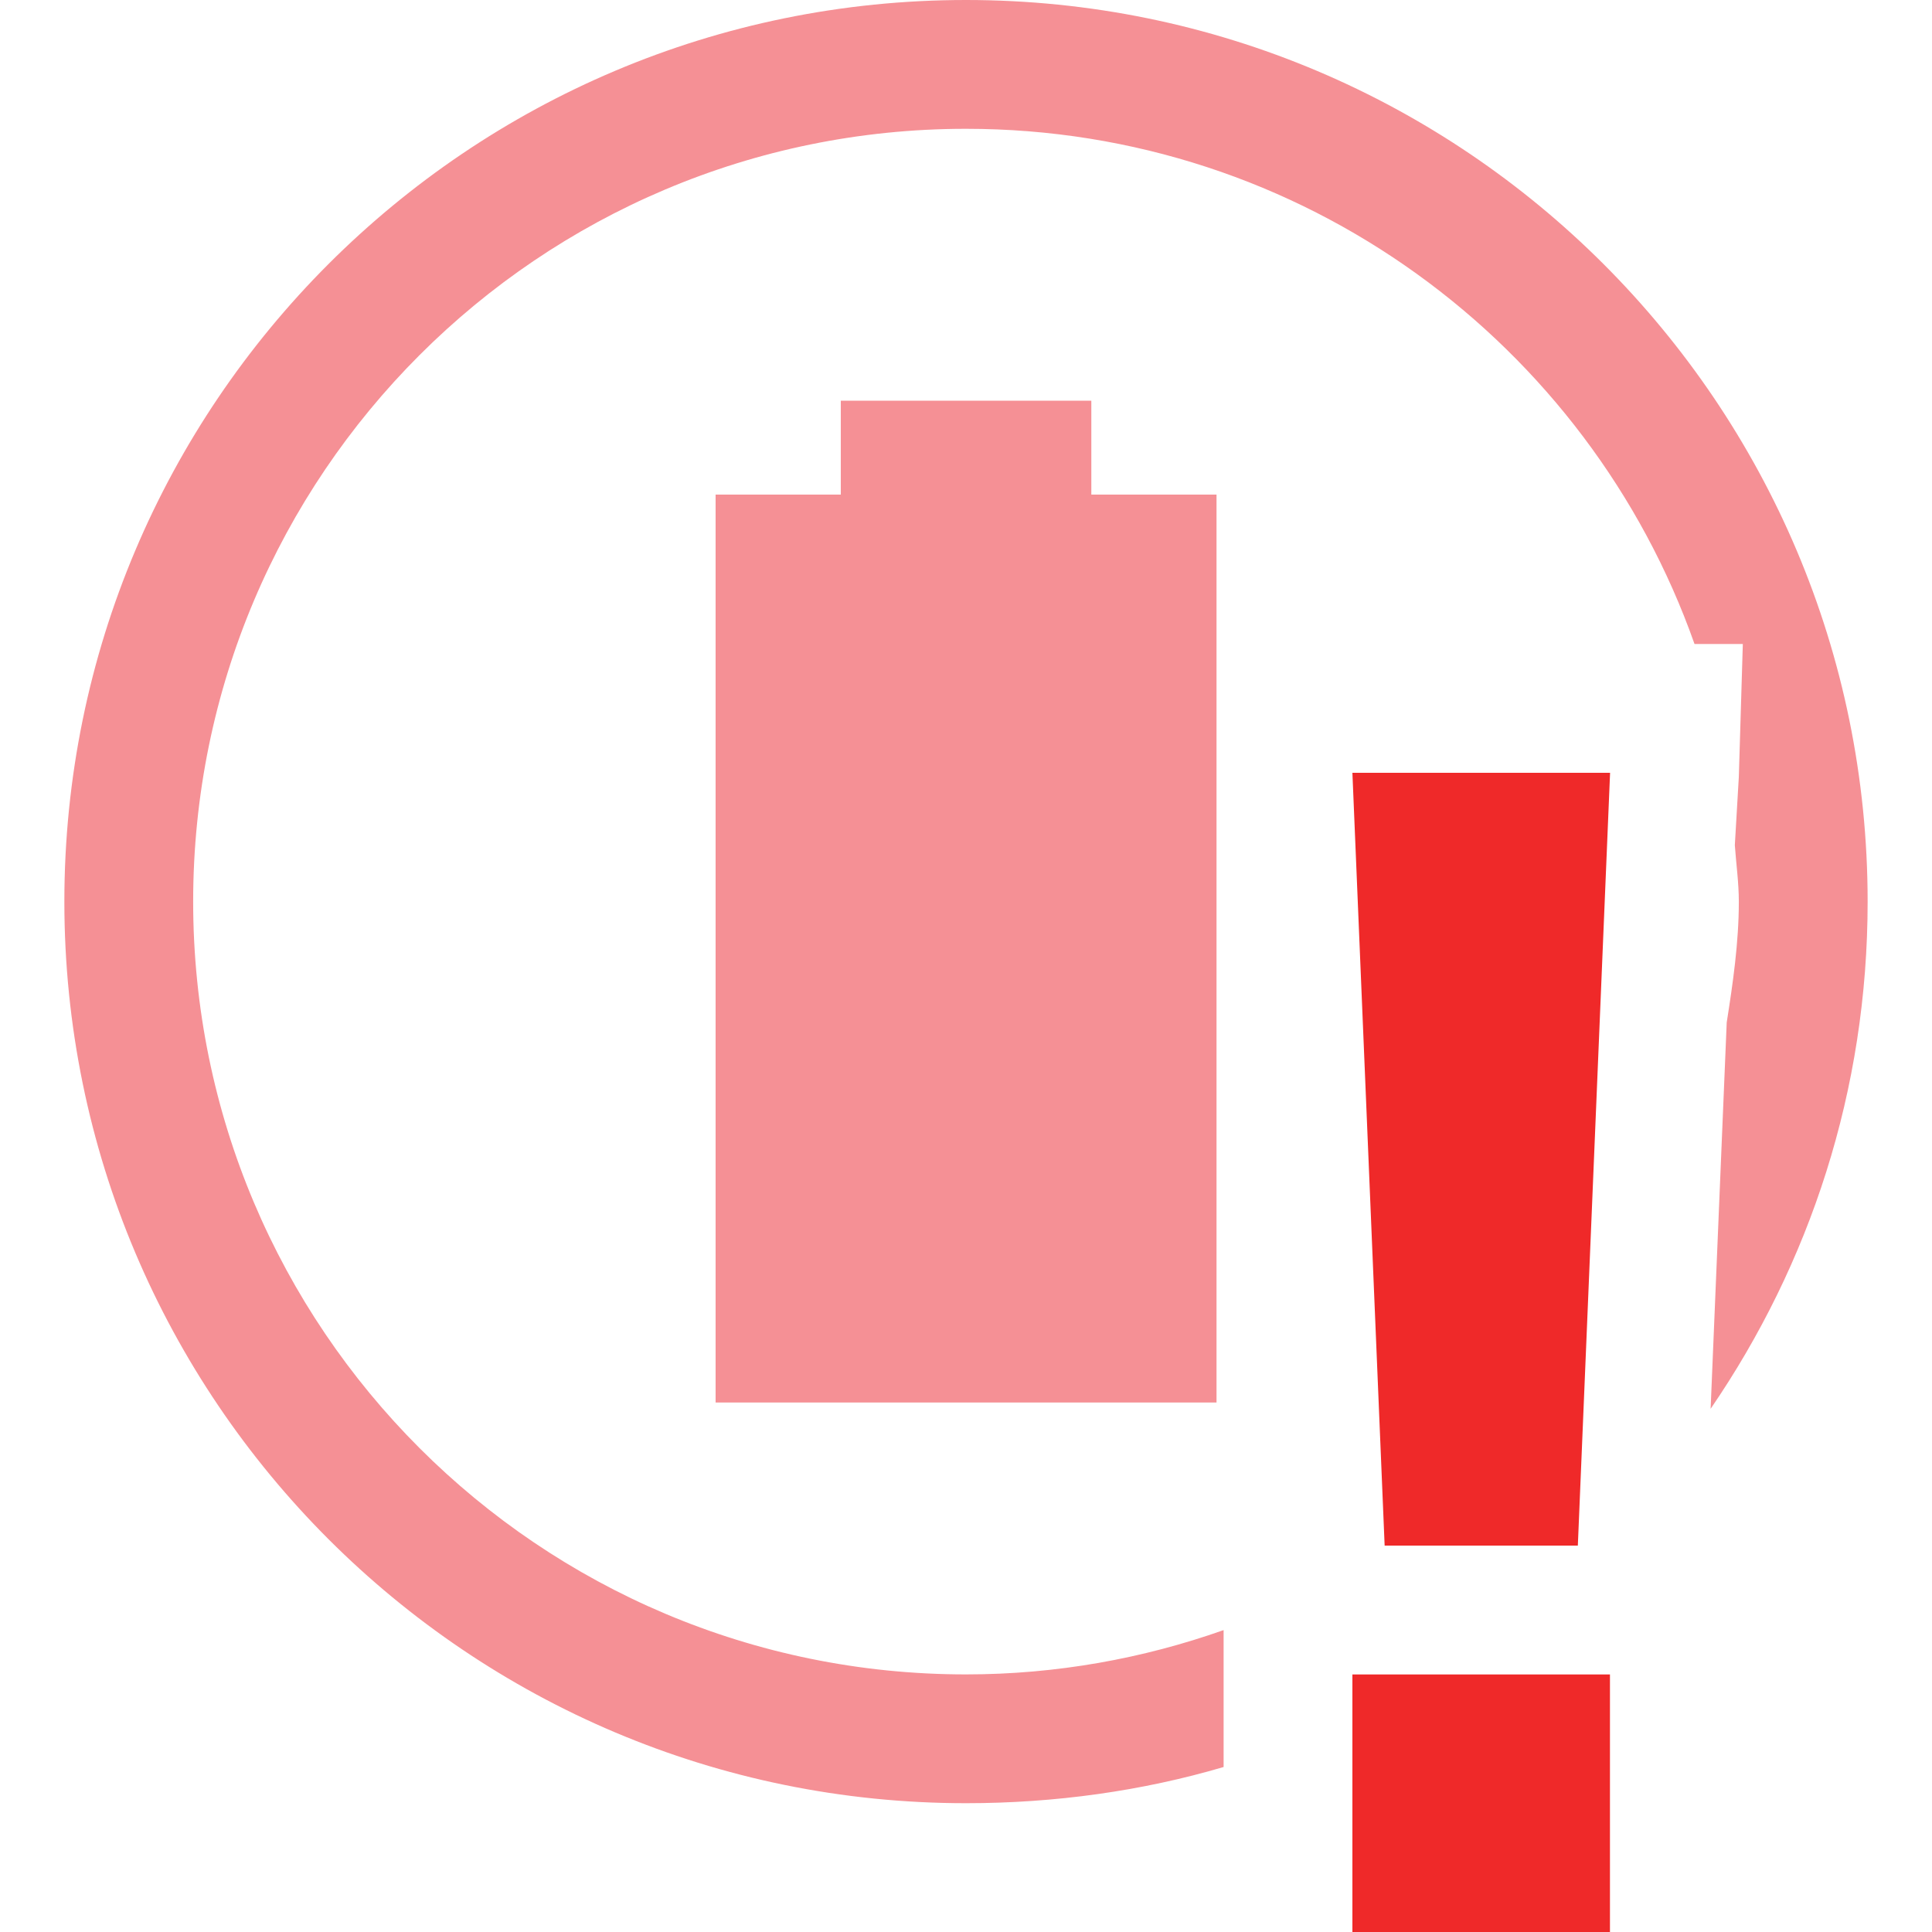
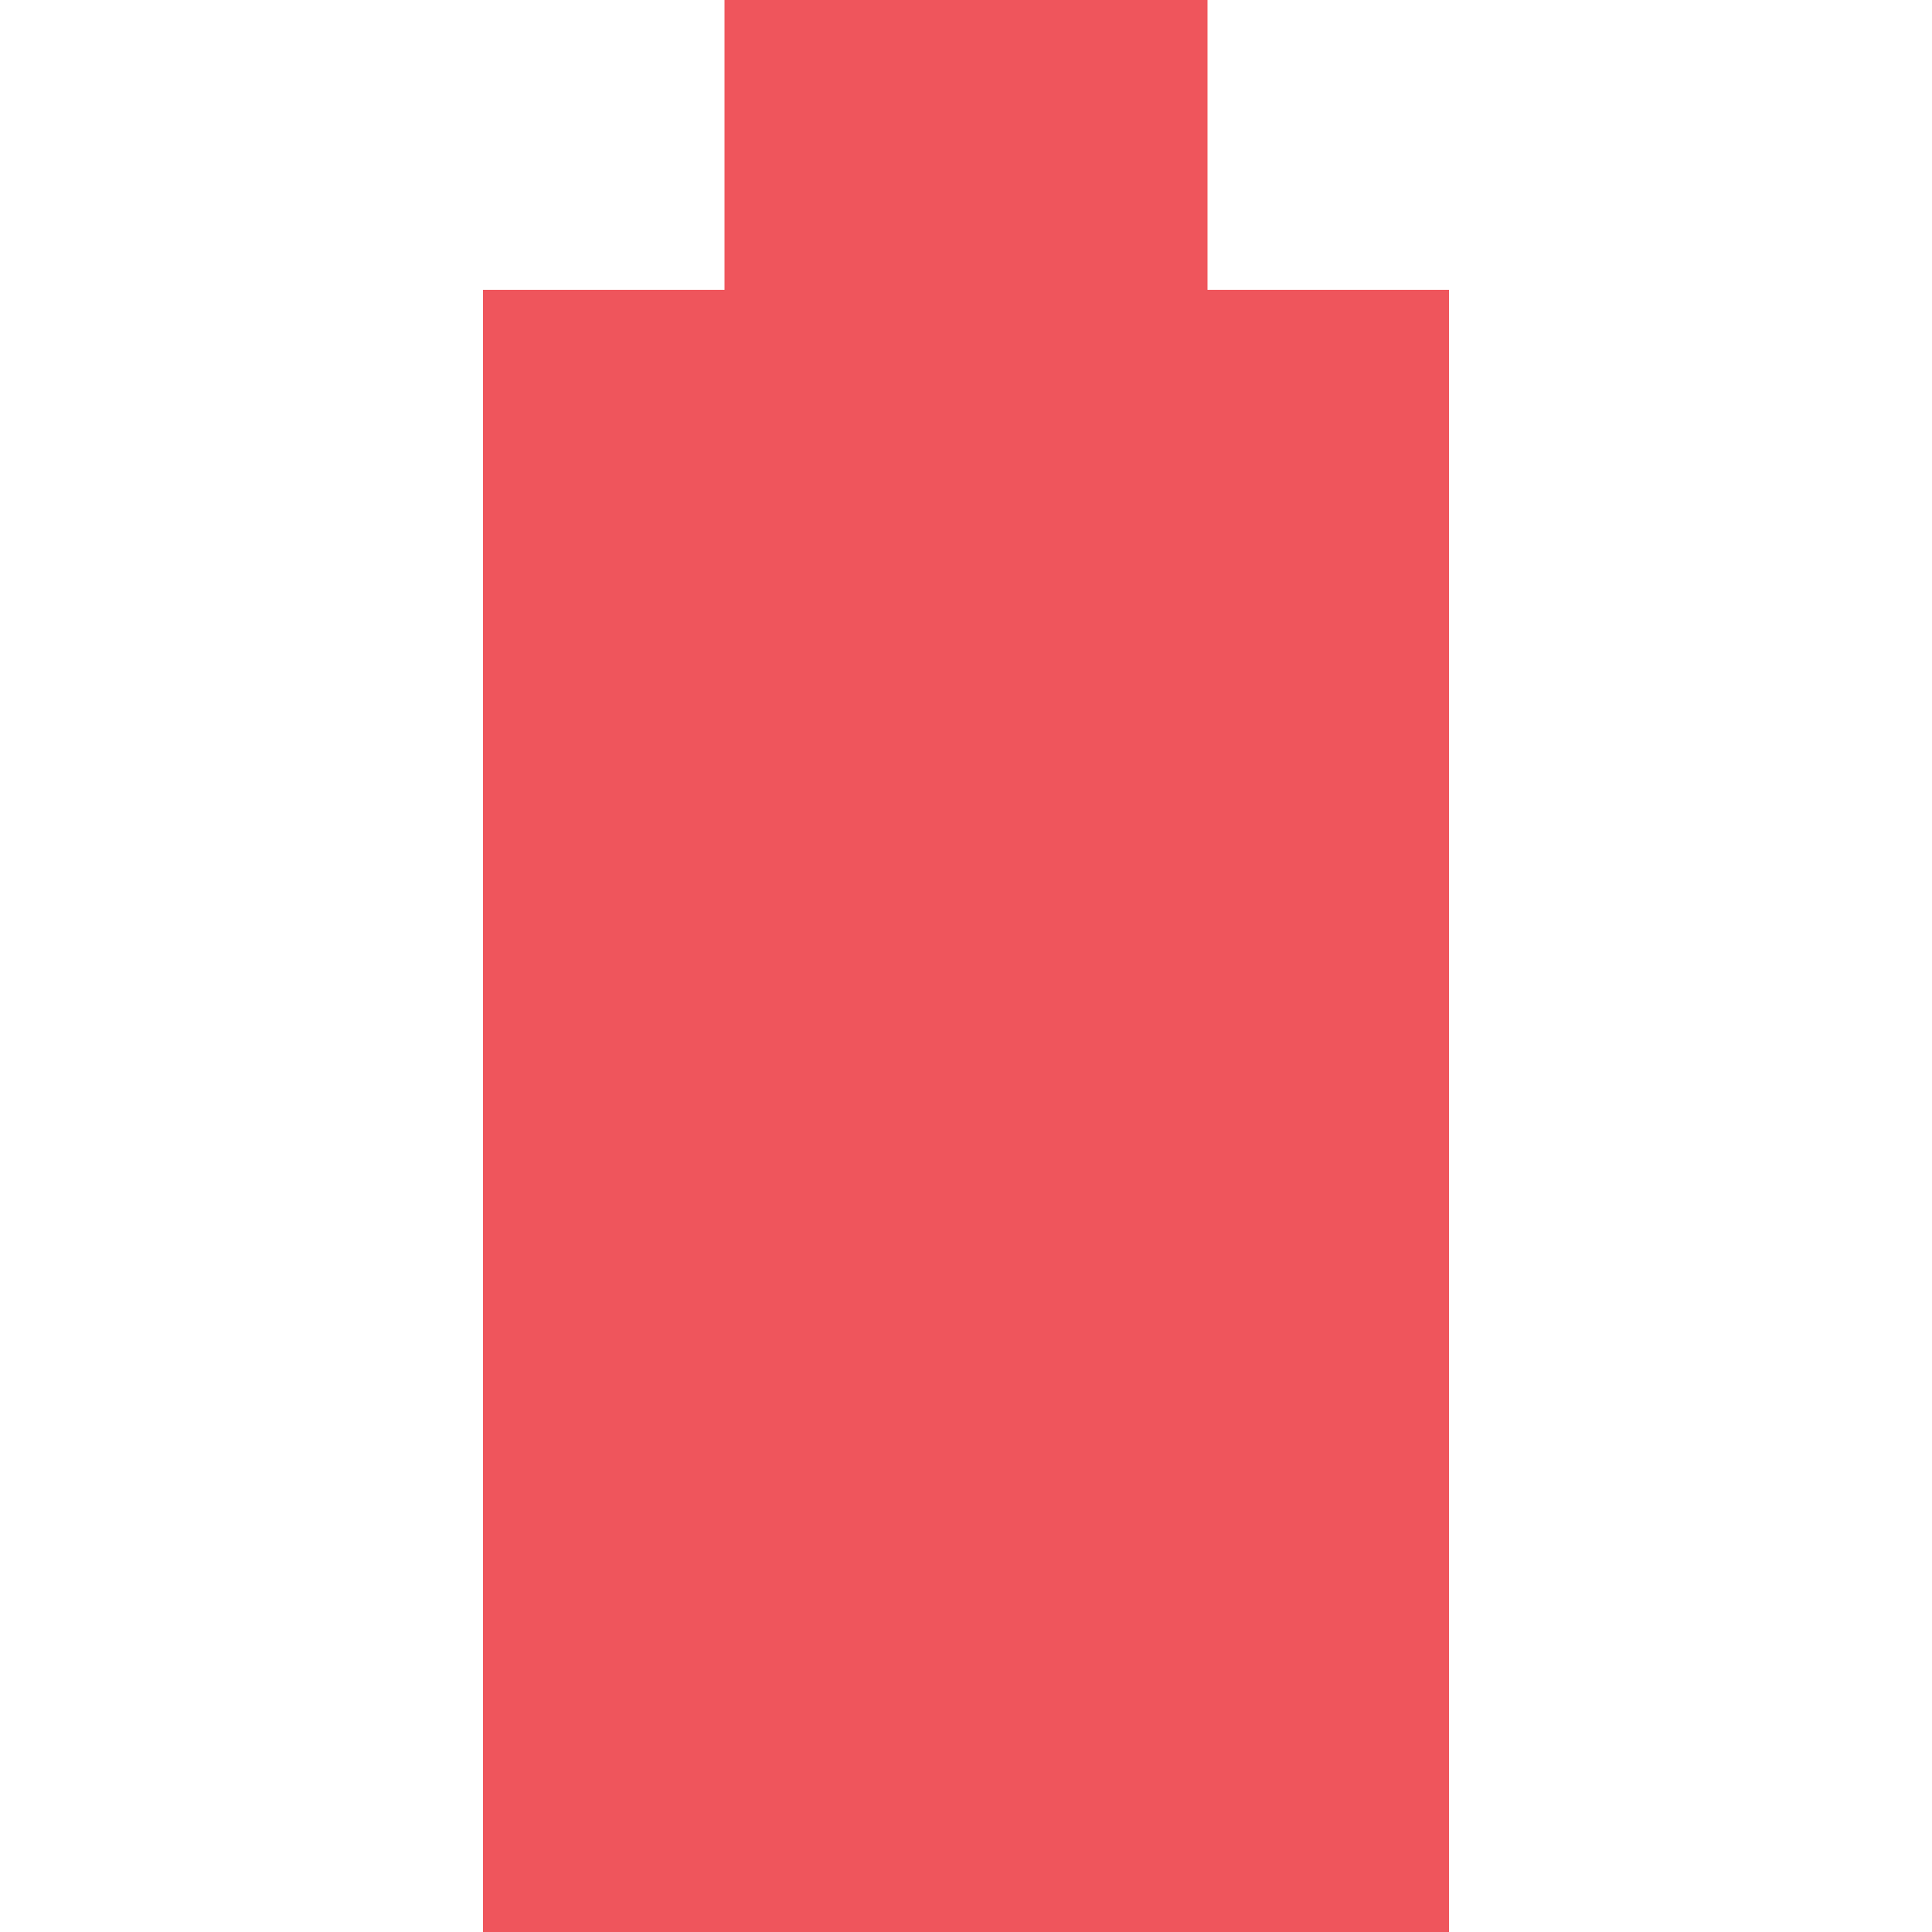
- <svg xmlns="http://www.w3.org/2000/svg" width="16" viewBox="0 0 16 16" height="16">
-   <g style="fill:#ef555c" transform="matrix(1.06671 0 0 1.06667 -.53371 -1.06667)">
-     <path style="opacity:.65" d="m 7.028,4.111 0,0.729 -0.972,0 0,7.049 3.889,0 0,-7.049 -0.972,0 0,-0.729 z" />
-     <path style="opacity:.65;color:#000" d="M 8,1 C 4.134,1 1,4.134 1,8 c 0,3.866 3.134,7 7,7 0.691,0 1.369,-0.095 2,-0.281 L 10,14 10,13.656 C 9.375,13.877 8.701,14 8,14 4.686,14 2,11.314 2,8 2,4.686 4.686,2 8,2 c 2.613,0 4.833,1.669 5.656,4 l 0.375,0 -0.031,1.031 -0.031,0.531 c 0.01,0.143 0.031,0.292 0.031,0.438 0,0.317 -0.046,0.634 -0.094,0.938 l -0.125,3 C 14.551,10.813 15,9.466 15,8 15,4.134 11.866,1 8,1 Z" />
-   </g>
-   <path style="fill:#ef2929;color:#bebebe" d="m 11.2,6.4 0.267,6.4 1.6,0 0.267,-6.4 -2.133,0 z m 0,7.467 0,2.133 2.133,0 0,-2.133 -2.133,0 z" />
+ <svg xmlns="http://www.w3.org/2000/svg" width="16" viewBox="0 0 16 16" height="16" id="svg2" version="1.1">
+   <defs id="defs14" />
+   <path style="fill:#ef555c;fill-opacity:1" id="path14" d="m 6,-4e-7 0,2.4 L 4,2.4 4,16 l 8,0 0,-13.6 -2,0 0,-2.4 z" class="error" />
</svg>
